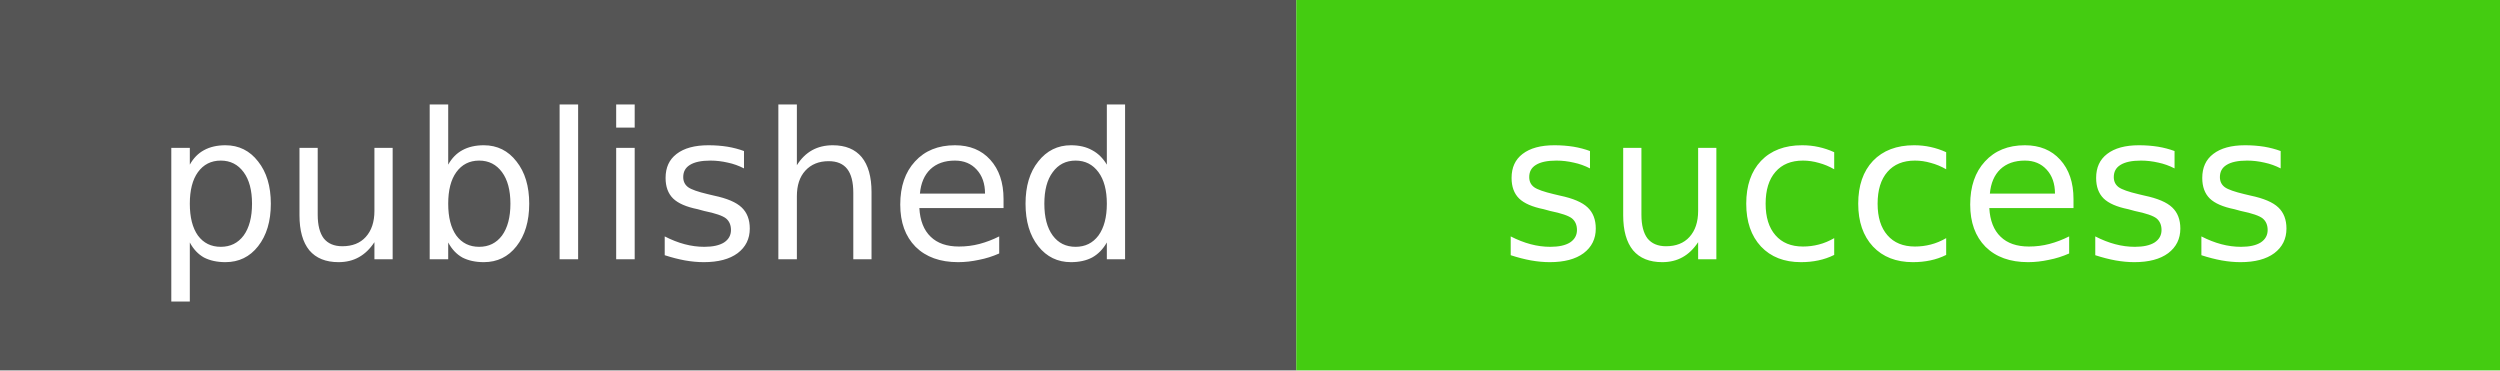
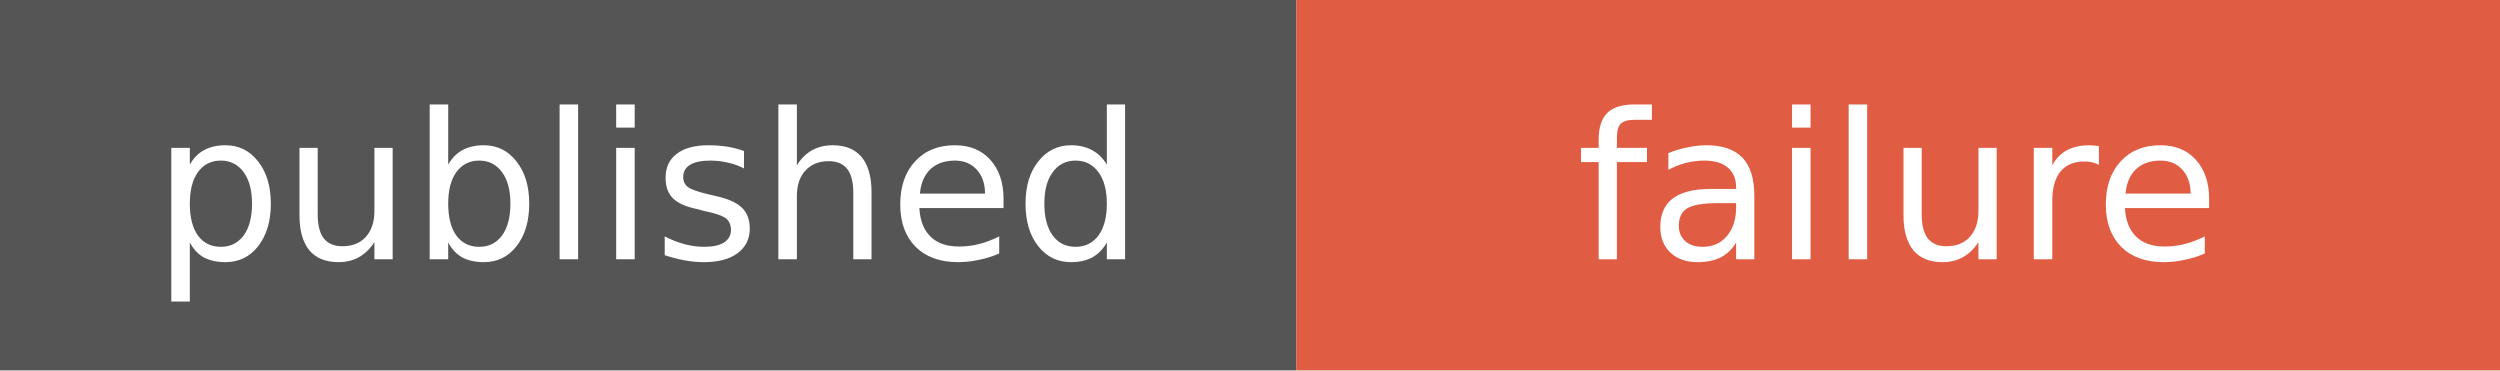
- <svg xmlns="http://www.w3.org/2000/svg" width="135" height="20" role="img" aria-label="published: success">
+ <svg xmlns="http://www.w3.org/2000/svg" width="135" height="20" role="img" aria-label="published: failure">
  <rect width="70" height="20" fill="#555" />
-   <rect x="70" width="65" height="20" fill="#4c1" />
+   <rect x="70" width="65" height="20" fill="#e05d44" />
  <g fill="#fff" text-anchor="middle" font-family="Verdana,DejaVu Sans,sans-serif" font-size="11">
    <text x="35" y="14">published</text>
-     <text x="102.5" y="14">success</text>
+     <text x="102.5" y="14">failure</text>
  </g>
</svg>
